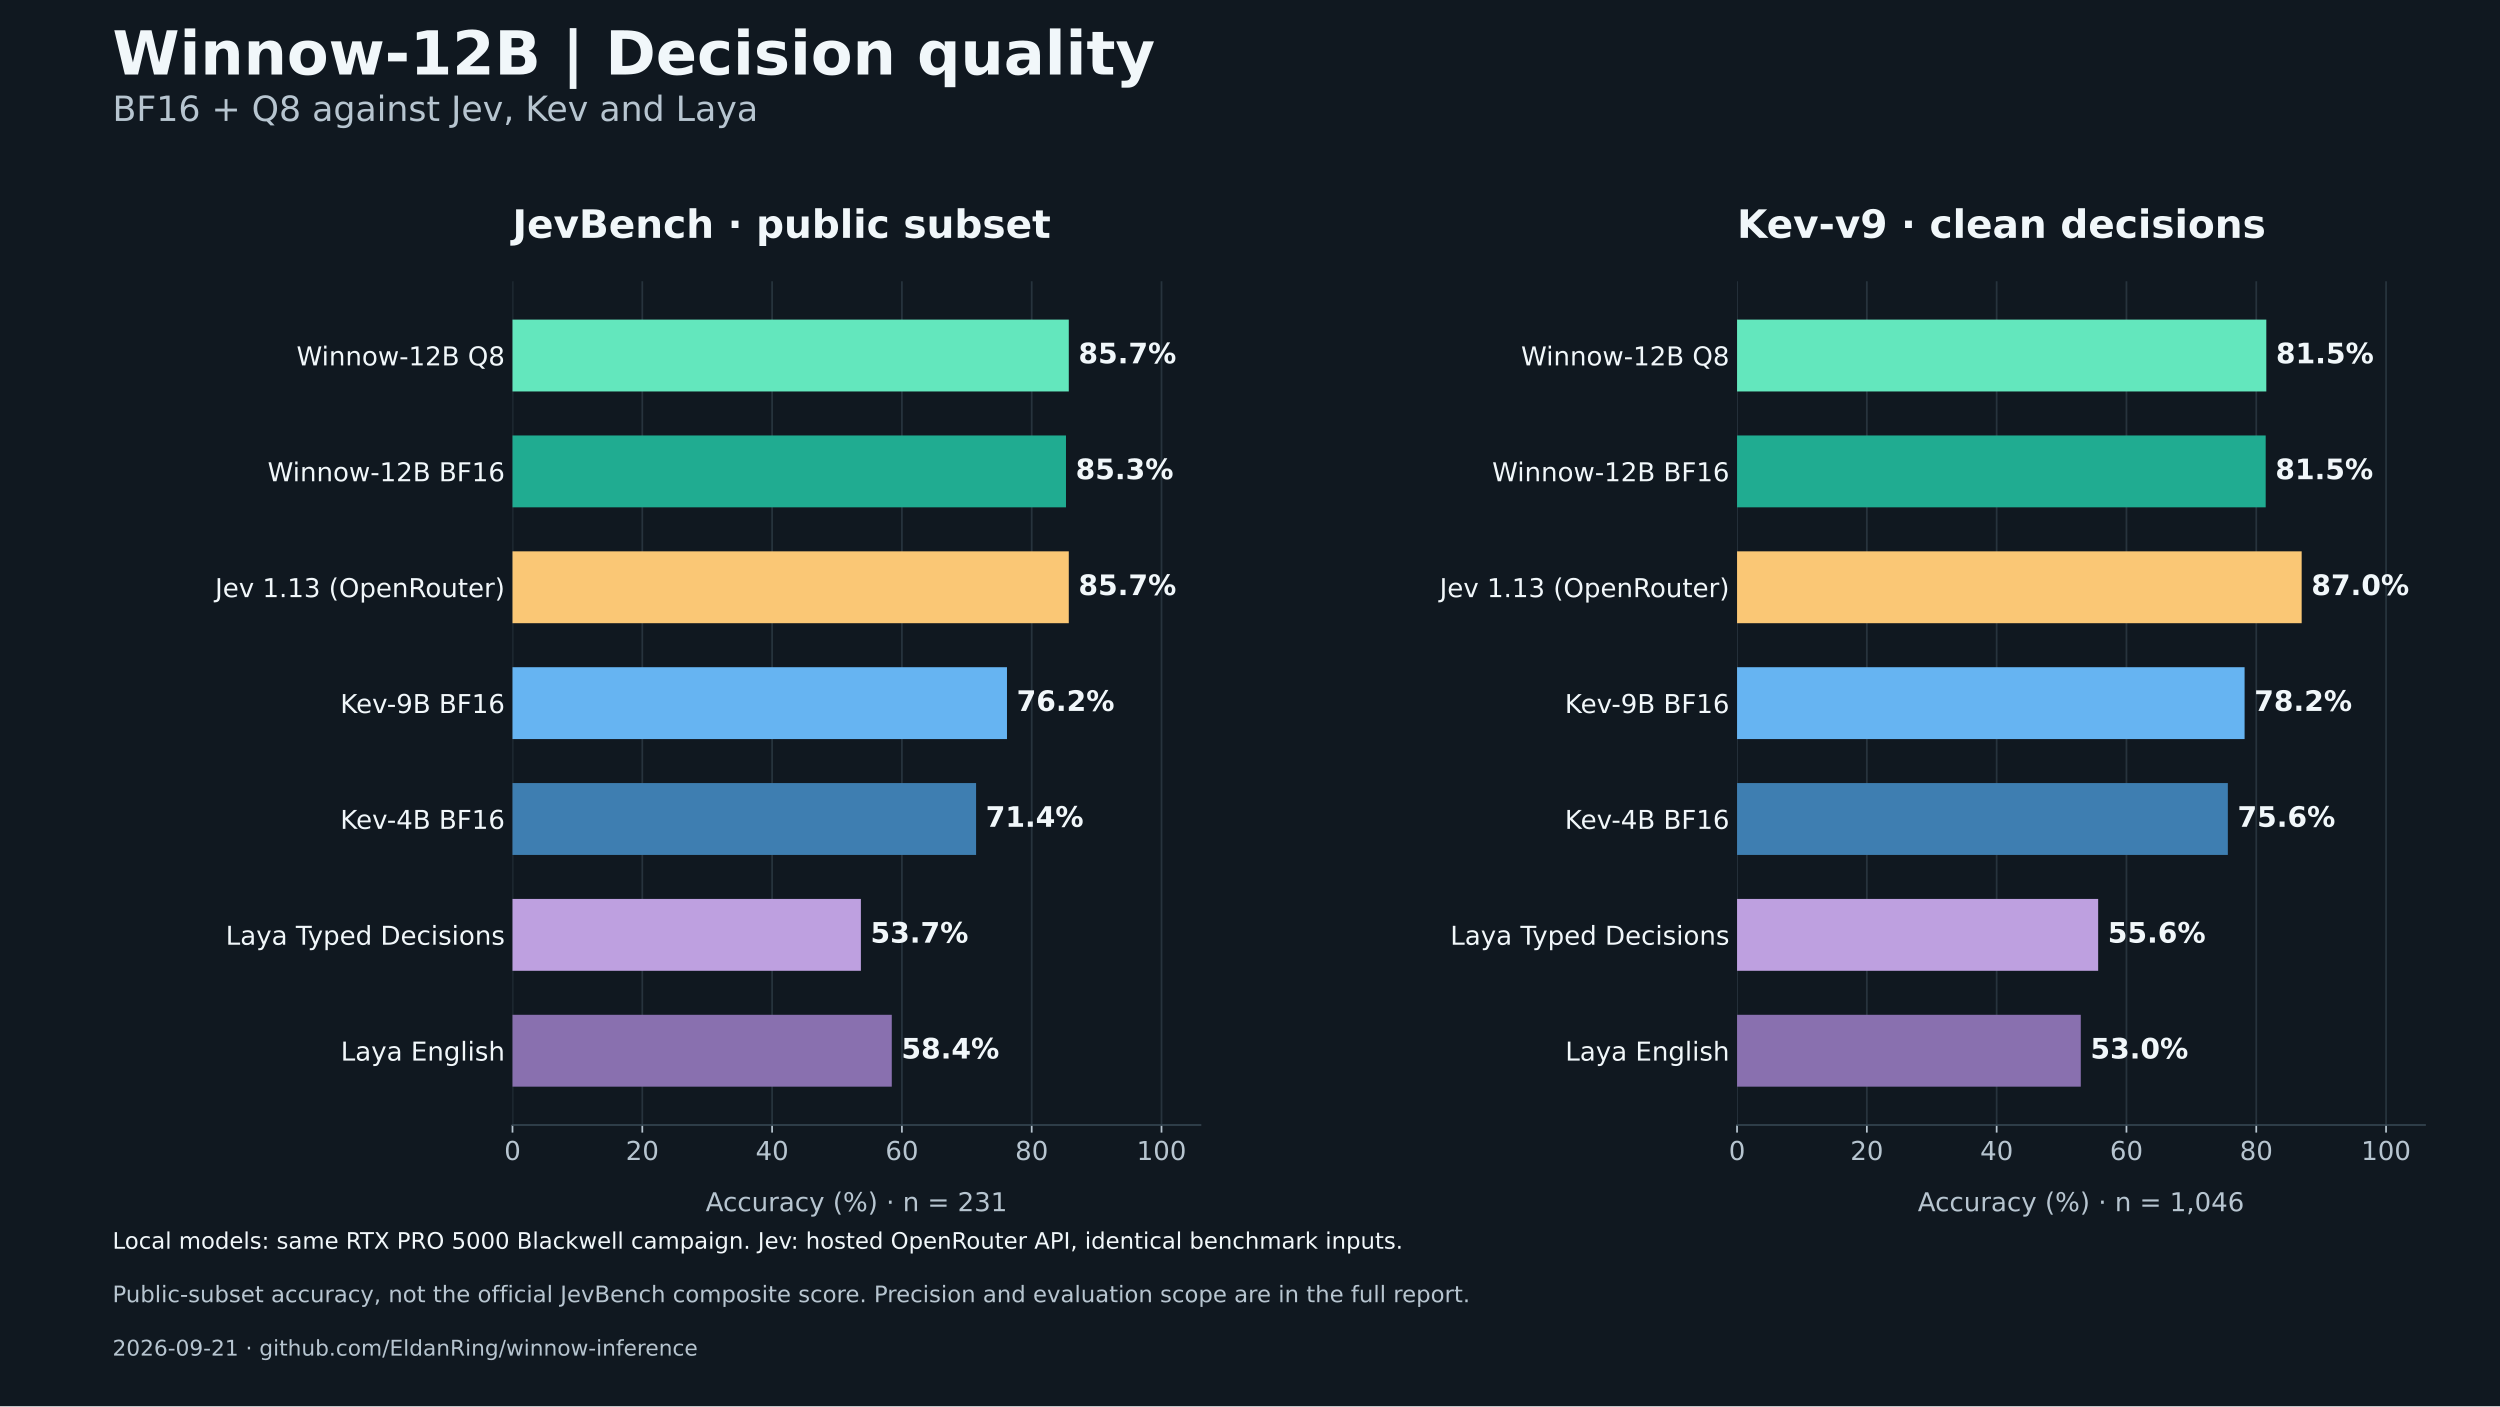
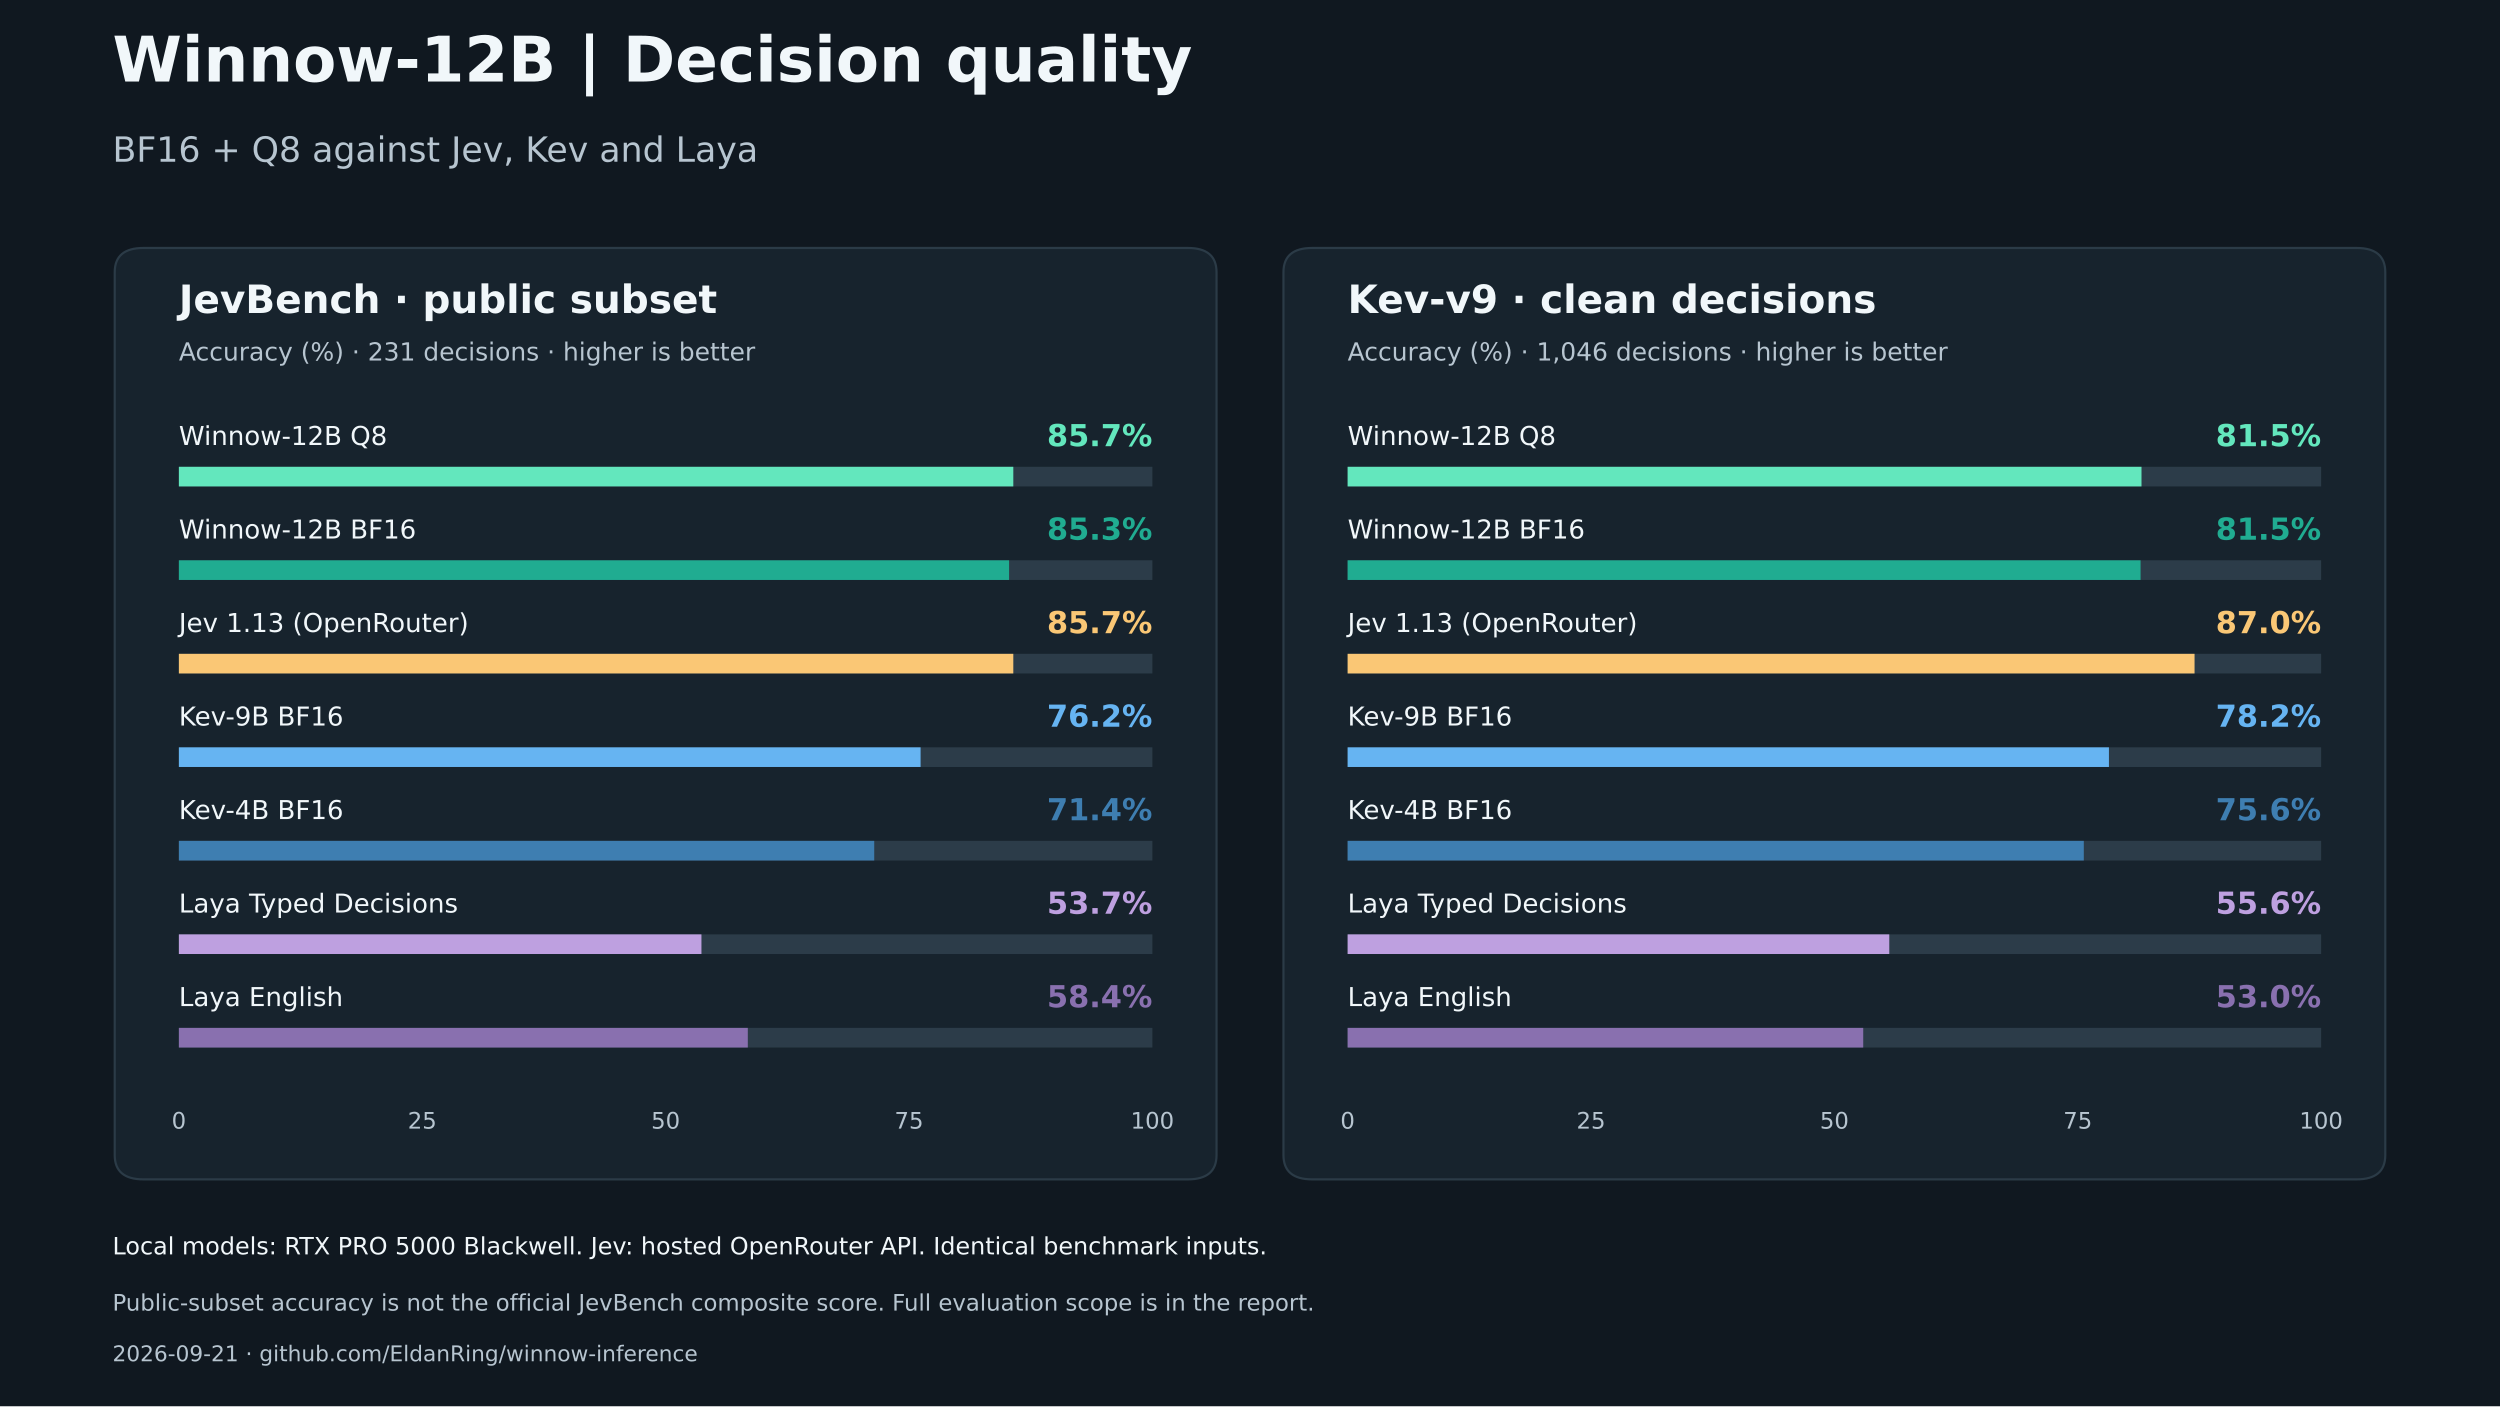
- <svg xmlns="http://www.w3.org/2000/svg" xmlns:xlink="http://www.w3.org/1999/xlink" width="1152pt" height="648pt" viewBox="0 0 1152 648" version="1.1">
+ <svg xmlns="http://www.w3.org/2000/svg" width="1152pt" height="648pt" viewBox="0 0 1152 648" version="1.1">
  <defs>
    <style type="text/css">*{stroke-linejoin: round; stroke-linecap: butt}</style>
  </defs>
  <g id="figure_1">
    <g id="patch_1">
      <path d="M 0 648  L 1152 648  L 1152 0  L 0 0  z " style="fill: #101820" />
    </g>
    <g id="axes_1">
      <g id="patch_2">
-         <path d="M 236.16 518.4  L 553.167 518.4  L 553.167 129.6  L 236.16 129.6  z " style="fill: #101820" />
-       </g>
-       <g id="matplotlib.axis_1">
-         <g id="xtick_1">
-           <g id="line2d_1">
-             <path d="M 236.16 518.4  L 236.16 129.6  " clip-path="url(#pded12ab9d5)" style="fill: none; stroke: #33434e; stroke-opacity: 0.65; stroke-width: 0.8; stroke-linecap: square" />
-           </g>
-           <g id="line2d_2">
-             <defs>
-               <path id="m8c46ed7ad6" d="M 0 0  L 0 3.5  " style="stroke: #b7c5d0; stroke-width: 0.8" />
-             </defs>
-             <g>
-               <use xlink:href="#m8c46ed7ad6" x="236.16" y="518.4" style="fill: #b7c5d0; stroke: #b7c5d0; stroke-width: 0.8" />
-             </g>
-           </g>
-           <g id="text_1">
-             <text style="fill: #b7c5d0; font: 12px 'DejaVu Sans'; text-anchor: middle" x="236.16" y="534.518" transform="rotate(-0 236.16 534.5181)">0</text>
-           </g>
-         </g>
-         <g id="xtick_2">
-           <g id="line2d_3">
-             <path d="M 295.973 518.4  L 295.973 129.6  " clip-path="url(#pded12ab9d5)" style="fill: none; stroke: #33434e; stroke-opacity: 0.65; stroke-width: 0.8; stroke-linecap: square" />
-           </g>
-           <g id="line2d_4">
-             <g>
-               <use xlink:href="#m8c46ed7ad6" x="295.973" y="518.4" style="fill: #b7c5d0; stroke: #b7c5d0; stroke-width: 0.8" />
-             </g>
-           </g>
-           <g id="text_2">
-             <text style="fill: #b7c5d0; font: 12px 'DejaVu Sans'; text-anchor: middle" x="295.973" y="534.518" transform="rotate(-0 295.9727 534.5181)">20</text>
-           </g>
-         </g>
-         <g id="xtick_3">
-           <g id="line2d_5">
-             <path d="M 355.785 518.4  L 355.785 129.6  " clip-path="url(#pded12ab9d5)" style="fill: none; stroke: #33434e; stroke-opacity: 0.65; stroke-width: 0.8; stroke-linecap: square" />
-           </g>
-           <g id="line2d_6">
-             <g>
-               <use xlink:href="#m8c46ed7ad6" x="355.785" y="518.4" style="fill: #b7c5d0; stroke: #b7c5d0; stroke-width: 0.8" />
-             </g>
-           </g>
-           <g id="text_3">
-             <text style="fill: #b7c5d0; font: 12px 'DejaVu Sans'; text-anchor: middle" x="355.785" y="534.518" transform="rotate(-0 355.7854 534.5181)">40</text>
-           </g>
-         </g>
-         <g id="xtick_4">
-           <g id="line2d_7">
-             <path d="M 415.598 518.4  L 415.598 129.6  " clip-path="url(#pded12ab9d5)" style="fill: none; stroke: #33434e; stroke-opacity: 0.65; stroke-width: 0.8; stroke-linecap: square" />
-           </g>
-           <g id="line2d_8">
-             <g>
-               <use xlink:href="#m8c46ed7ad6" x="415.598" y="518.4" style="fill: #b7c5d0; stroke: #b7c5d0; stroke-width: 0.8" />
-             </g>
-           </g>
-           <g id="text_4">
-             <text style="fill: #b7c5d0; font: 12px 'DejaVu Sans'; text-anchor: middle" x="415.598" y="534.518" transform="rotate(-0 415.598 534.5181)">60</text>
-           </g>
-         </g>
-         <g id="xtick_5">
-           <g id="line2d_9">
-             <path d="M 475.411 518.4  L 475.411 129.6  " clip-path="url(#pded12ab9d5)" style="fill: none; stroke: #33434e; stroke-opacity: 0.65; stroke-width: 0.8; stroke-linecap: square" />
-           </g>
-           <g id="line2d_10">
-             <g>
-               <use xlink:href="#m8c46ed7ad6" x="475.411" y="518.4" style="fill: #b7c5d0; stroke: #b7c5d0; stroke-width: 0.8" />
-             </g>
-           </g>
-           <g id="text_5">
-             <text style="fill: #b7c5d0; font: 12px 'DejaVu Sans'; text-anchor: middle" x="475.411" y="534.518" transform="rotate(-0 475.4107 534.5181)">80</text>
-           </g>
-         </g>
-         <g id="xtick_6">
-           <g id="line2d_11">
-             <path d="M 535.223 518.4  L 535.223 129.6  " clip-path="url(#pded12ab9d5)" style="fill: none; stroke: #33434e; stroke-opacity: 0.65; stroke-width: 0.8; stroke-linecap: square" />
-           </g>
-           <g id="line2d_12">
-             <g>
-               <use xlink:href="#m8c46ed7ad6" x="535.223" y="518.4" style="fill: #b7c5d0; stroke: #b7c5d0; stroke-width: 0.8" />
-             </g>
-           </g>
-           <g id="text_6">
-             <text style="fill: #b7c5d0; font: 12px 'DejaVu Sans'; text-anchor: middle" x="535.223" y="534.518" transform="rotate(-0 535.2234 534.5181)">100</text>
-           </g>
-         </g>
-         <g id="text_7">
-           <text style="fill: #b7c5d0; font: 12px 'DejaVu Sans'; text-anchor: middle" x="394.664" y="558.132" transform="rotate(-0 394.6636 558.1319)">Accuracy (%) · n = 231</text>
-         </g>
-       </g>
-       <g id="matplotlib.axis_2">
-         <g id="ytick_1">
-           <g id="line2d_13" />
-           <g id="text_8">
-             <text style="fill: #f1f7fa; font: 12px 'DejaVu Sans'; text-anchor: end" x="232.66" y="168.383" transform="rotate(-0 232.66 168.3833)">Winnow-12B Q8</text>
-           </g>
-         </g>
-         <g id="ytick_2">
-           <g id="line2d_14" />
-           <g id="text_9">
-             <text style="fill: #f1f7fa; font: 12px 'DejaVu Sans'; text-anchor: end" x="232.66" y="221.775" transform="rotate(-0 232.66 221.7752)">Winnow-12B BF16</text>
-           </g>
-         </g>
-         <g id="ytick_3">
-           <g id="line2d_15" />
-           <g id="text_10">
-             <text style="fill: #f1f7fa; font: 12px 'DejaVu Sans'; text-anchor: end" x="232.66" y="275.167" transform="rotate(-0 232.66 275.1671)">Jev 1.13 (OpenRouter)</text>
-           </g>
-         </g>
-         <g id="ytick_4">
-           <g id="line2d_16" />
-           <g id="text_11">
-             <text style="fill: #f1f7fa; font: 12px 'DejaVu Sans'; text-anchor: end" x="232.66" y="328.559" transform="rotate(-0 232.66 328.5591)">Kev-9B BF16</text>
-           </g>
-         </g>
-         <g id="ytick_5">
-           <g id="line2d_17" />
-           <g id="text_12">
-             <text style="fill: #f1f7fa; font: 12px 'DejaVu Sans'; text-anchor: end" x="232.66" y="381.951" transform="rotate(-0 232.66 381.951)">Kev-4B BF16</text>
-           </g>
-         </g>
-         <g id="ytick_6">
-           <g id="line2d_18" />
-           <g id="text_13">
-             <text style="fill: #f1f7fa; font: 12px 'DejaVu Sans'; text-anchor: end" x="232.66" y="435.343" transform="rotate(-0 232.66 435.3429)">Laya Typed Decisions</text>
-           </g>
-         </g>
-         <g id="ytick_7">
-           <g id="line2d_19" />
-           <g id="text_14">
-             <text style="fill: #f1f7fa; font: 12px 'DejaVu Sans'; text-anchor: end" x="232.66" y="488.735" transform="rotate(-0 232.66 488.7348)">Laya English</text>
-           </g>
-         </g>
+         <path d="M 66.113 543.458  L 547.327 543.458  Q 560.58 543.458 560.58 532.254  L 560.58 125.466  Q 560.58 114.262 547.327 114.262  L 66.113 114.262  Q 52.86 114.262 52.86 125.466  L 52.86 532.254  Q 52.86 543.458 66.113 543.458  z " clip-path="url(#p26de79b93f)" style="fill: #17232d; stroke: #2b3b47; stroke-linejoin: miter" />
      </g>
      <g id="patch_3">
-         <path d="M 236.16 147.273  L 492.5 147.273  L 492.5 180.376  L 236.16 180.376  z " clip-path="url(#pded12ab9d5)" style="fill: #63e7bd" />
+         <path d="M 82.426 224.146  L 531.014 224.146  L 531.014 215.097  L 82.426 215.097  z " clip-path="url(#p26de79b93f)" style="fill: #2c3c49" />
      </g>
      <g id="patch_4">
-         <path d="M 236.16 200.665  L 491.205 200.665  L 491.205 233.768  L 236.16 233.768  z " clip-path="url(#pded12ab9d5)" style="fill: #20ac91" />
+         <path d="M 82.426 224.146  L 466.93 224.146  L 466.93 215.097  L 82.426 215.097  z " clip-path="url(#p26de79b93f)" style="fill: #63e7bd" />
      </g>
      <g id="patch_5">
-         <path d="M 236.16 254.057  L 492.5 254.057  L 492.5 287.16  L 236.16 287.16  z " clip-path="url(#pded12ab9d5)" style="fill: #fac775" />
+         <path d="M 82.426 267.238  L 531.014 267.238  L 531.014 258.189  L 82.426 258.189  z " clip-path="url(#p26de79b93f)" style="fill: #2c3c49" />
      </g>
      <g id="patch_6">
-         <path d="M 236.16 307.449  L 464.018 307.449  L 464.018 340.551  L 236.16 340.551  z " clip-path="url(#pded12ab9d5)" style="fill: #66b4f2" />
+         <path d="M 82.426 267.238  L 464.988 267.238  L 464.988 258.189  L 82.426 258.189  z " clip-path="url(#p26de79b93f)" style="fill: #20ac91" />
      </g>
      <g id="patch_7">
-         <path d="M 236.16 360.84  L 449.777 360.84  L 449.777 393.943  L 236.16 393.943  z " clip-path="url(#pded12ab9d5)" style="fill: #3e7eb1" />
+         <path d="M 82.426 310.33  L 531.014 310.33  L 531.014 301.281  L 82.426 301.281  z " clip-path="url(#p26de79b93f)" style="fill: #2c3c49" />
      </g>
      <g id="patch_8">
-         <path d="M 236.16 414.232  L 396.696 414.232  L 396.696 447.335  L 236.16 447.335  z " clip-path="url(#pded12ab9d5)" style="fill: #bea0e0" />
+         <path d="M 82.426 310.33  L 466.93 310.33  L 466.93 301.281  L 82.426 301.281  z " clip-path="url(#p26de79b93f)" style="fill: #fac775" />
      </g>
      <g id="patch_9">
-         <path d="M 236.16 467.624  L 410.937 467.624  L 410.937 500.727  L 236.16 500.727  z " clip-path="url(#pded12ab9d5)" style="fill: #8970af" />
+         <path d="M 82.426 353.422  L 531.014 353.422  L 531.014 344.373  L 82.426 344.373  z " clip-path="url(#p26de79b93f)" style="fill: #2c3c49" />
      </g>
      <g id="patch_10">
-         <path d="M 236.16 518.4  L 553.167 518.4  " style="fill: none; stroke: #33434e; stroke-width: 0.8; stroke-linejoin: miter; stroke-linecap: square" />
+         <path d="M 82.426 353.422  L 424.208 353.422  L 424.208 344.373  L 82.426 344.373  z " clip-path="url(#p26de79b93f)" style="fill: #66b4f2" />
+       </g>
+       <g id="patch_11">
+         <path d="M 82.426 396.514  L 531.014 396.514  L 531.014 387.465  L 82.426 387.465  z " clip-path="url(#p26de79b93f)" style="fill: #2c3c49" />
+       </g>
+       <g id="patch_12">
+         <path d="M 82.426 396.514  L 402.846 396.514  L 402.846 387.465  L 82.426 387.465  z " clip-path="url(#p26de79b93f)" style="fill: #3e7eb1" />
+       </g>
+       <g id="patch_13">
+         <path d="M 82.426 439.606  L 531.014 439.606  L 531.014 430.557  L 82.426 430.557  z " clip-path="url(#p26de79b93f)" style="fill: #2c3c49" />
+       </g>
+       <g id="patch_14">
+         <path d="M 82.426 439.606  L 323.227 439.606  L 323.227 430.557  L 82.426 430.557  z " clip-path="url(#p26de79b93f)" style="fill: #bea0e0" />
+       </g>
+       <g id="patch_15">
+         <path d="M 82.426 482.698  L 531.014 482.698  L 531.014 473.649  L 82.426 473.649  z " clip-path="url(#p26de79b93f)" style="fill: #2c3c49" />
+       </g>
+       <g id="patch_16">
+         <path d="M 82.426 482.698  L 344.588 482.698  L 344.588 473.649  L 82.426 473.649  z " clip-path="url(#p26de79b93f)" style="fill: #8970af" />
+       </g>
+       <g id="text_1">
+         <text style="fill: #f1f7fa; font: 700 18px 'DejaVu Sans'; text-anchor: start" x="82.426" y="144.222" transform="rotate(-0 82.4256 144.2221)">JevBench · public subset</text>
+       </g>
+       <g id="text_2">
+         <text style="fill: #b7c5d0; font: 11.5px 'DejaVu Sans'; text-anchor: start" x="82.426" y="166.129" transform="rotate(-0 82.4256 166.1291)">Accuracy (%) · 231 decisions · higher is better</text>
+       </g>
+       <g id="text_3">
+         <text style="fill: #f1f7fa; font: 12px 'DejaVu Sans'; text-anchor: start" x="82.426" y="205.05" transform="rotate(-0 82.4256 205.0498)">Winnow-12B Q8</text>
+       </g>
+       <g id="text_4">
+         <text style="fill: #63e7bd; font: 700 14px 'DejaVu Sans'; text-anchor: end" x="531.014" y="205.602" transform="rotate(-0 531.0144 205.6017)">85.7%</text>
+       </g>
+       <g id="text_5">
+         <text style="fill: #f1f7fa; font: 12px 'DejaVu Sans'; text-anchor: start" x="82.426" y="248.142" transform="rotate(-0 82.4256 248.1419)">Winnow-12B BF16</text>
+       </g>
+       <g id="text_6">
+         <text style="fill: #20ac91; font: 700 14px 'DejaVu Sans'; text-anchor: end" x="531.014" y="248.694" transform="rotate(-0 531.0144 248.6937)">85.3%</text>
+       </g>
+       <g id="text_7">
+         <text style="fill: #f1f7fa; font: 12px 'DejaVu Sans'; text-anchor: start" x="82.426" y="291.234" transform="rotate(-0 82.4256 291.2339)">Jev 1.13 (OpenRouter)</text>
+       </g>
+       <g id="text_8">
+         <text style="fill: #fac775; font: 700 14px 'DejaVu Sans'; text-anchor: end" x="531.014" y="291.786" transform="rotate(-0 531.0144 291.7857)">85.7%</text>
+       </g>
+       <g id="text_9">
+         <text style="fill: #f1f7fa; font: 12px 'DejaVu Sans'; text-anchor: start" x="82.426" y="334.326" transform="rotate(-0 82.4256 334.3259)">Kev-9B BF16</text>
+       </g>
+       <g id="text_10">
+         <text style="fill: #66b4f2; font: 700 14px 'DejaVu Sans'; text-anchor: end" x="531.014" y="334.878" transform="rotate(-0 531.0144 334.8777)">76.2%</text>
+       </g>
+       <g id="text_11">
+         <text style="fill: #f1f7fa; font: 12px 'DejaVu Sans'; text-anchor: start" x="82.426" y="377.418" transform="rotate(-0 82.4256 377.4178)">Kev-4B BF16</text>
+       </g>
+       <g id="text_12">
+         <text style="fill: #3e7eb1; font: 700 14px 'DejaVu Sans'; text-anchor: end" x="531.014" y="377.97" transform="rotate(-0 531.0144 377.9697)">71.4%</text>
+       </g>
+       <g id="text_13">
+         <text style="fill: #f1f7fa; font: 12px 'DejaVu Sans'; text-anchor: start" x="82.426" y="420.51" transform="rotate(-0 82.4256 420.5098)">Laya Typed Decisions</text>
+       </g>
+       <g id="text_14">
+         <text style="fill: #bea0e0; font: 700 14px 'DejaVu Sans'; text-anchor: end" x="531.014" y="421.062" transform="rotate(-0 531.0144 421.0617)">53.7%</text>
      </g>
      <g id="text_15">
-         <text style="fill: #f1f7fa; font: 700 13px 'DejaVu Sans'; text-anchor: start" x="496.938" y="167.411" transform="rotate(-0 496.9382 167.4114)">85.7%</text>
+         <text style="fill: #f1f7fa; font: 12px 'DejaVu Sans'; text-anchor: start" x="82.426" y="463.602" transform="rotate(-0 82.4256 463.6019)">Laya English</text>
      </g>
      <g id="text_16">
-         <text style="fill: #f1f7fa; font: 700 13px 'DejaVu Sans'; text-anchor: start" x="495.644" y="220.803" transform="rotate(-0 495.6435 220.8033)">85.3%</text>
+         <text style="fill: #8970af; font: 700 14px 'DejaVu Sans'; text-anchor: end" x="531.014" y="464.154" transform="rotate(-0 531.0144 464.1537)">58.4%</text>
      </g>
      <g id="text_17">
-         <text style="fill: #f1f7fa; font: 700 13px 'DejaVu Sans'; text-anchor: start" x="496.938" y="274.195" transform="rotate(-0 496.9382 274.1953)">85.7%</text>
+         <text style="fill: #b7c5d0; font: 10.5px 'DejaVu Sans'; text-anchor: middle" x="82.426" y="520.069" transform="rotate(-0 82.4256 520.0694)">0</text>
      </g>
      <g id="text_18">
-         <text style="fill: #f1f7fa; font: 700 13px 'DejaVu Sans'; text-anchor: start" x="468.456" y="327.587" transform="rotate(-0 468.4559 327.5872)">76.2%</text>
+         <text style="fill: #b7c5d0; font: 10.5px 'DejaVu Sans'; text-anchor: middle" x="194.573" y="520.069" transform="rotate(-0 194.5728 520.0694)">25</text>
      </g>
      <g id="text_19">
-         <text style="fill: #f1f7fa; font: 700 13px 'DejaVu Sans'; text-anchor: start" x="454.215" y="380.979" transform="rotate(-0 454.2148 380.9791)">71.4%</text>
+         <text style="fill: #b7c5d0; font: 10.5px 'DejaVu Sans'; text-anchor: middle" x="306.72" y="520.069" transform="rotate(-0 306.72 520.0694)">50</text>
      </g>
      <g id="text_20">
-         <text style="fill: #f1f7fa; font: 700 13px 'DejaVu Sans'; text-anchor: start" x="401.134" y="434.371" transform="rotate(-0 401.1343 434.371)">53.7%</text>
+         <text style="fill: #b7c5d0; font: 10.5px 'DejaVu Sans'; text-anchor: middle" x="418.867" y="520.069" transform="rotate(-0 418.8672 520.0694)">75</text>
      </g>
      <g id="text_21">
-         <text style="fill: #f1f7fa; font: 700 13px 'DejaVu Sans'; text-anchor: start" x="415.375" y="487.763" transform="rotate(-0 415.3754 487.763)">58.4%</text>
+         <text style="fill: #b7c5d0; font: 10.5px 'DejaVu Sans'; text-anchor: middle" x="531.014" y="520.069" transform="rotate(-0 531.0144 520.0694)">100</text>
+       </g>
+     </g>
+     <g id="axes_2">
+       <g id="patch_17">
+         <path d="M 604.673 543.458  L 1085.887 543.458  Q 1099.14 543.458 1099.14 532.254  L 1099.14 125.466  Q 1099.14 114.262 1085.887 114.262  L 604.673 114.262  Q 591.42 114.262 591.42 125.466  L 591.42 532.254  Q 591.42 543.458 604.673 543.458  z " clip-path="url(#pee0ec24665)" style="fill: #17232d; stroke: #2b3b47; stroke-linejoin: miter" />
+       </g>
+       <g id="patch_18">
+         <path d="M 620.986 224.146  L 1069.574 224.146  L 1069.574 215.097  L 620.986 215.097  z " clip-path="url(#pee0ec24665)" style="fill: #2c3c49" />
+       </g>
+       <g id="patch_19">
+         <path d="M 620.986 224.146  L 986.804 224.146  L 986.804 215.097  L 620.986 215.097  z " clip-path="url(#pee0ec24665)" style="fill: #63e7bd" />
+       </g>
+       <g id="patch_20">
+         <path d="M 620.986 267.238  L 1069.574 267.238  L 1069.574 258.189  L 620.986 258.189  z " clip-path="url(#pee0ec24665)" style="fill: #2c3c49" />
+       </g>
+       <g id="patch_21">
+         <path d="M 620.986 267.238  L 986.375 267.238  L 986.375 258.189  L 620.986 258.189  z " clip-path="url(#pee0ec24665)" style="fill: #20ac91" />
+       </g>
+       <g id="patch_22">
+         <path d="M 620.986 310.33  L 1069.574 310.33  L 1069.574 301.281  L 620.986 301.281  z " clip-path="url(#pee0ec24665)" style="fill: #2c3c49" />
+       </g>
+       <g id="patch_23">
+         <path d="M 620.986 310.33  L 1011.249 310.33  L 1011.249 301.281  L 620.986 301.281  z " clip-path="url(#pee0ec24665)" style="fill: #fac775" />
+       </g>
+       <g id="patch_24">
+         <path d="M 620.986 353.422  L 1069.574 353.422  L 1069.574 344.373  L 620.986 344.373  z " clip-path="url(#pee0ec24665)" style="fill: #2c3c49" />
+       </g>
+       <g id="patch_25">
+         <path d="M 620.986 353.422  L 971.794 353.422  L 971.794 344.373  L 620.986 344.373  z " clip-path="url(#pee0ec24665)" style="fill: #66b4f2" />
+       </g>
+       <g id="patch_26">
+         <path d="M 620.986 396.514  L 1069.574 396.514  L 1069.574 387.465  L 620.986 387.465  z " clip-path="url(#pee0ec24665)" style="fill: #2c3c49" />
+       </g>
+       <g id="patch_27">
+         <path d="M 620.986 396.514  L 960.215 396.514  L 960.215 387.465  L 620.986 387.465  z " clip-path="url(#pee0ec24665)" style="fill: #3e7eb1" />
+       </g>
+       <g id="patch_28">
+         <path d="M 620.986 439.606  L 1069.574 439.606  L 1069.574 430.557  L 620.986 430.557  z " clip-path="url(#pee0ec24665)" style="fill: #2c3c49" />
+       </g>
+       <g id="patch_29">
+         <path d="M 620.986 439.606  L 870.583 439.606  L 870.583 430.557  L 620.986 430.557  z " clip-path="url(#pee0ec24665)" style="fill: #bea0e0" />
+       </g>
+       <g id="patch_30">
+         <path d="M 620.986 482.698  L 1069.574 482.698  L 1069.574 473.649  L 620.986 473.649  z " clip-path="url(#pee0ec24665)" style="fill: #2c3c49" />
+       </g>
+       <g id="patch_31">
+         <path d="M 620.986 482.698  L 858.575 482.698  L 858.575 473.649  L 620.986 473.649  z " clip-path="url(#pee0ec24665)" style="fill: #8970af" />
      </g>
      <g id="text_22">
-         <text style="fill: #f1f7fa; font: 700 18px 'DejaVu Sans'; text-anchor: start" x="236.16" y="109.6" transform="rotate(-0 236.16 109.6)">JevBench · public subset</text>
-       </g>
-     </g>
-     <g id="axes_2">
-       <g id="patch_11">
-         <path d="M 800.433 518.4  L 1117.44 518.4  L 1117.44 129.6  L 800.433 129.6  z " style="fill: #101820" />
-       </g>
-       <g id="matplotlib.axis_3">
-         <g id="xtick_7">
-           <g id="line2d_20">
-             <path d="M 800.433 518.4  L 800.433 129.6  " clip-path="url(#p898ff9cc27)" style="fill: none; stroke: #33434e; stroke-opacity: 0.65; stroke-width: 0.8; stroke-linecap: square" />
-           </g>
-           <g id="line2d_21">
-             <g>
-               <use xlink:href="#m8c46ed7ad6" x="800.433" y="518.4" style="fill: #b7c5d0; stroke: #b7c5d0; stroke-width: 0.8" />
-             </g>
-           </g>
-           <g id="text_23">
-             <text style="fill: #b7c5d0; font: 12px 'DejaVu Sans'; text-anchor: middle" x="800.433" y="534.518" transform="rotate(-0 800.4328 534.5181)">0</text>
-           </g>
-         </g>
-         <g id="xtick_8">
-           <g id="line2d_22">
-             <path d="M 860.245 518.4  L 860.245 129.6  " clip-path="url(#p898ff9cc27)" style="fill: none; stroke: #33434e; stroke-opacity: 0.65; stroke-width: 0.8; stroke-linecap: square" />
-           </g>
-           <g id="line2d_23">
-             <g>
-               <use xlink:href="#m8c46ed7ad6" x="860.245" y="518.4" style="fill: #b7c5d0; stroke: #b7c5d0; stroke-width: 0.8" />
-             </g>
-           </g>
-           <g id="text_24">
-             <text style="fill: #b7c5d0; font: 12px 'DejaVu Sans'; text-anchor: middle" x="860.245" y="534.518" transform="rotate(-0 860.2455 534.5181)">20</text>
-           </g>
-         </g>
-         <g id="xtick_9">
-           <g id="line2d_24">
-             <path d="M 920.058 518.4  L 920.058 129.6  " clip-path="url(#p898ff9cc27)" style="fill: none; stroke: #33434e; stroke-opacity: 0.65; stroke-width: 0.8; stroke-linecap: square" />
-           </g>
-           <g id="line2d_25">
-             <g>
-               <use xlink:href="#m8c46ed7ad6" x="920.058" y="518.4" style="fill: #b7c5d0; stroke: #b7c5d0; stroke-width: 0.8" />
-             </g>
-           </g>
-           <g id="text_25">
-             <text style="fill: #b7c5d0; font: 12px 'DejaVu Sans'; text-anchor: middle" x="920.058" y="534.518" transform="rotate(-0 920.0582 534.5181)">40</text>
-           </g>
-         </g>
-         <g id="xtick_10">
-           <g id="line2d_26">
-             <path d="M 979.871 518.4  L 979.871 129.6  " clip-path="url(#p898ff9cc27)" style="fill: none; stroke: #33434e; stroke-opacity: 0.65; stroke-width: 0.8; stroke-linecap: square" />
-           </g>
-           <g id="line2d_27">
-             <g>
-               <use xlink:href="#m8c46ed7ad6" x="979.871" y="518.4" style="fill: #b7c5d0; stroke: #b7c5d0; stroke-width: 0.8" />
-             </g>
-           </g>
-           <g id="text_26">
-             <text style="fill: #b7c5d0; font: 12px 'DejaVu Sans'; text-anchor: middle" x="979.871" y="534.518" transform="rotate(-0 979.8708 534.5181)">60</text>
-           </g>
-         </g>
-         <g id="xtick_11">
-           <g id="line2d_28">
-             <path d="M 1039.684 518.4  L 1039.684 129.6  " clip-path="url(#p898ff9cc27)" style="fill: none; stroke: #33434e; stroke-opacity: 0.65; stroke-width: 0.8; stroke-linecap: square" />
-           </g>
-           <g id="line2d_29">
-             <g>
-               <use xlink:href="#m8c46ed7ad6" x="1039.684" y="518.4" style="fill: #b7c5d0; stroke: #b7c5d0; stroke-width: 0.8" />
-             </g>
-           </g>
-           <g id="text_27">
-             <text style="fill: #b7c5d0; font: 12px 'DejaVu Sans'; text-anchor: middle" x="1039.684" y="534.518" transform="rotate(-0 1039.684 534.5181)">80</text>
-           </g>
-         </g>
-         <g id="xtick_12">
-           <g id="line2d_30">
-             <path d="M 1099.496 518.4  L 1099.496 129.6  " clip-path="url(#p898ff9cc27)" style="fill: none; stroke: #33434e; stroke-opacity: 0.65; stroke-width: 0.8; stroke-linecap: square" />
-           </g>
-           <g id="line2d_31">
-             <g>
-               <use xlink:href="#m8c46ed7ad6" x="1099.496" y="518.4" style="fill: #b7c5d0; stroke: #b7c5d0; stroke-width: 0.8" />
-             </g>
-           </g>
-           <g id="text_28">
-             <text style="fill: #b7c5d0; font: 12px 'DejaVu Sans'; text-anchor: middle" x="1099.496" y="534.518" transform="rotate(-0 1099.496 534.5181)">100</text>
-           </g>
-         </g>
-         <g id="text_29">
-           <text style="fill: #b7c5d0; font: 12px 'DejaVu Sans'; text-anchor: middle" x="958.936" y="558.132" transform="rotate(-0 958.9364 558.1319)">Accuracy (%) · n = 1,046</text>
-         </g>
-       </g>
-       <g id="matplotlib.axis_4">
-         <g id="ytick_8">
-           <g id="line2d_32" />
-           <g id="text_30">
-             <text style="fill: #f1f7fa; font: 12px 'DejaVu Sans'; text-anchor: end" x="796.933" y="168.383" transform="rotate(-0 796.9328 168.3833)">Winnow-12B Q8</text>
-           </g>
-         </g>
-         <g id="ytick_9">
-           <g id="line2d_33" />
-           <g id="text_31">
-             <text style="fill: #f1f7fa; font: 12px 'DejaVu Sans'; text-anchor: end" x="796.933" y="221.775" transform="rotate(-0 796.9328 221.7752)">Winnow-12B BF16</text>
-           </g>
-         </g>
-         <g id="ytick_10">
-           <g id="line2d_34" />
-           <g id="text_32">
-             <text style="fill: #f1f7fa; font: 12px 'DejaVu Sans'; text-anchor: end" x="796.933" y="275.167" transform="rotate(-0 796.9328 275.1671)">Jev 1.13 (OpenRouter)</text>
-           </g>
-         </g>
-         <g id="ytick_11">
-           <g id="line2d_35" />
-           <g id="text_33">
-             <text style="fill: #f1f7fa; font: 12px 'DejaVu Sans'; text-anchor: end" x="796.933" y="328.559" transform="rotate(-0 796.9328 328.5591)">Kev-9B BF16</text>
-           </g>
-         </g>
-         <g id="ytick_12">
-           <g id="line2d_36" />
-           <g id="text_34">
-             <text style="fill: #f1f7fa; font: 12px 'DejaVu Sans'; text-anchor: end" x="796.933" y="381.951" transform="rotate(-0 796.9328 381.951)">Kev-4B BF16</text>
-           </g>
-         </g>
-         <g id="ytick_13">
-           <g id="line2d_37" />
-           <g id="text_35">
-             <text style="fill: #f1f7fa; font: 12px 'DejaVu Sans'; text-anchor: end" x="796.933" y="435.343" transform="rotate(-0 796.9328 435.3429)">Laya Typed Decisions</text>
-           </g>
-         </g>
-         <g id="ytick_14">
-           <g id="line2d_38" />
-           <g id="text_36">
-             <text style="fill: #f1f7fa; font: 12px 'DejaVu Sans'; text-anchor: end" x="796.933" y="488.735" transform="rotate(-0 796.9328 488.7348)">Laya English</text>
-           </g>
-         </g>
-       </g>
-       <g id="patch_12">
-         <path d="M 800.433 147.273  L 1044.315 147.273  L 1044.315 180.376  L 800.433 180.376  z " clip-path="url(#p898ff9cc27)" style="fill: #63e7bd" />
-       </g>
-       <g id="patch_13">
-         <path d="M 800.433 200.665  L 1044.029 200.665  L 1044.029 233.768  L 800.433 233.768  z " clip-path="url(#p898ff9cc27)" style="fill: #20ac91" />
-       </g>
-       <g id="patch_14">
-         <path d="M 800.433 254.057  L 1060.612 254.057  L 1060.612 287.16  L 800.433 287.16  z " clip-path="url(#p898ff9cc27)" style="fill: #fac775" />
-       </g>
-       <g id="patch_15">
-         <path d="M 800.433 307.449  L 1034.308 307.449  L 1034.308 340.551  L 800.433 340.551  z " clip-path="url(#p898ff9cc27)" style="fill: #66b4f2" />
-       </g>
-       <g id="patch_16">
-         <path d="M 800.433 360.84  L 1026.589 360.84  L 1026.589 393.943  L 800.433 393.943  z " clip-path="url(#p898ff9cc27)" style="fill: #3e7eb1" />
-       </g>
-       <g id="patch_17">
-         <path d="M 800.433 414.232  L 966.833 414.232  L 966.833 447.335  L 800.433 447.335  z " clip-path="url(#p898ff9cc27)" style="fill: #bea0e0" />
-       </g>
-       <g id="patch_18">
-         <path d="M 800.433 467.624  L 958.828 467.624  L 958.828 500.727  L 800.433 500.727  z " clip-path="url(#p898ff9cc27)" style="fill: #8970af" />
-       </g>
-       <g id="patch_19">
-         <path d="M 800.433 518.4  L 1117.44 518.4  " style="fill: none; stroke: #33434e; stroke-width: 0.8; stroke-linejoin: miter; stroke-linecap: square" />
+         <text style="fill: #f1f7fa; font: 700 18px 'DejaVu Sans'; text-anchor: start" x="620.986" y="144.222" transform="rotate(-0 620.9856 144.2221)">Kev-v9 · clean decisions</text>
+       </g>
+       <g id="text_23">
+         <text style="fill: #b7c5d0; font: 11.5px 'DejaVu Sans'; text-anchor: start" x="620.986" y="166.129" transform="rotate(-0 620.9856 166.1291)">Accuracy (%) · 1,046 decisions · higher is better</text>
+       </g>
+       <g id="text_24">
+         <text style="fill: #f1f7fa; font: 12px 'DejaVu Sans'; text-anchor: start" x="620.986" y="205.05" transform="rotate(-0 620.9856 205.0498)">Winnow-12B Q8</text>
+       </g>
+       <g id="text_25">
+         <text style="fill: #63e7bd; font: 700 14px 'DejaVu Sans'; text-anchor: end" x="1069.574" y="205.602" transform="rotate(-0 1069.574 205.6017)">81.5%</text>
+       </g>
+       <g id="text_26">
+         <text style="fill: #f1f7fa; font: 12px 'DejaVu Sans'; text-anchor: start" x="620.986" y="248.142" transform="rotate(-0 620.9856 248.1419)">Winnow-12B BF16</text>
+       </g>
+       <g id="text_27">
+         <text style="fill: #20ac91; font: 700 14px 'DejaVu Sans'; text-anchor: end" x="1069.574" y="248.694" transform="rotate(-0 1069.574 248.6937)">81.5%</text>
+       </g>
+       <g id="text_28">
+         <text style="fill: #f1f7fa; font: 12px 'DejaVu Sans'; text-anchor: start" x="620.986" y="291.234" transform="rotate(-0 620.9856 291.2339)">Jev 1.13 (OpenRouter)</text>
+       </g>
+       <g id="text_29">
+         <text style="fill: #fac775; font: 700 14px 'DejaVu Sans'; text-anchor: end" x="1069.574" y="291.786" transform="rotate(-0 1069.574 291.7857)">87.0%</text>
+       </g>
+       <g id="text_30">
+         <text style="fill: #f1f7fa; font: 12px 'DejaVu Sans'; text-anchor: start" x="620.986" y="334.326" transform="rotate(-0 620.9856 334.3259)">Kev-9B BF16</text>
+       </g>
+       <g id="text_31">
+         <text style="fill: #66b4f2; font: 700 14px 'DejaVu Sans'; text-anchor: end" x="1069.574" y="334.878" transform="rotate(-0 1069.574 334.8777)">78.2%</text>
+       </g>
+       <g id="text_32">
+         <text style="fill: #f1f7fa; font: 12px 'DejaVu Sans'; text-anchor: start" x="620.986" y="377.418" transform="rotate(-0 620.9856 377.4178)">Kev-4B BF16</text>
+       </g>
+       <g id="text_33">
+         <text style="fill: #3e7eb1; font: 700 14px 'DejaVu Sans'; text-anchor: end" x="1069.574" y="377.97" transform="rotate(-0 1069.574 377.9697)">75.6%</text>
+       </g>
+       <g id="text_34">
+         <text style="fill: #f1f7fa; font: 12px 'DejaVu Sans'; text-anchor: start" x="620.986" y="420.51" transform="rotate(-0 620.9856 420.5098)">Laya Typed Decisions</text>
+       </g>
+       <g id="text_35">
+         <text style="fill: #bea0e0; font: 700 14px 'DejaVu Sans'; text-anchor: end" x="1069.574" y="421.062" transform="rotate(-0 1069.574 421.0617)">55.6%</text>
+       </g>
+       <g id="text_36">
+         <text style="fill: #f1f7fa; font: 12px 'DejaVu Sans'; text-anchor: start" x="620.986" y="463.602" transform="rotate(-0 620.9856 463.6019)">Laya English</text>
      </g>
      <g id="text_37">
-         <text style="fill: #f1f7fa; font: 700 13px 'DejaVu Sans'; text-anchor: start" x="1048.753" y="167.411" transform="rotate(-0 1048.753 167.4114)">81.5%</text>
+         <text style="fill: #8970af; font: 700 14px 'DejaVu Sans'; text-anchor: end" x="1069.574" y="464.154" transform="rotate(-0 1069.574 464.1537)">53.0%</text>
      </g>
      <g id="text_38">
-         <text style="fill: #f1f7fa; font: 700 13px 'DejaVu Sans'; text-anchor: start" x="1048.467" y="220.803" transform="rotate(-0 1048.467 220.8033)">81.5%</text>
+         <text style="fill: #b7c5d0; font: 10.5px 'DejaVu Sans'; text-anchor: middle" x="620.986" y="520.069" transform="rotate(-0 620.9856 520.0694)">0</text>
      </g>
      <g id="text_39">
-         <text style="fill: #f1f7fa; font: 700 13px 'DejaVu Sans'; text-anchor: start" x="1065.05" y="274.195" transform="rotate(-0 1065.05 274.1953)">87.0%</text>
+         <text style="fill: #b7c5d0; font: 10.5px 'DejaVu Sans'; text-anchor: middle" x="733.133" y="520.069" transform="rotate(-0 733.1328 520.0694)">25</text>
      </g>
      <g id="text_40">
-         <text style="fill: #f1f7fa; font: 700 13px 'DejaVu Sans'; text-anchor: start" x="1038.746" y="327.587" transform="rotate(-0 1038.746 327.5872)">78.2%</text>
+         <text style="fill: #b7c5d0; font: 10.5px 'DejaVu Sans'; text-anchor: middle" x="845.28" y="520.069" transform="rotate(-0 845.28 520.0694)">50</text>
      </g>
      <g id="text_41">
-         <text style="fill: #f1f7fa; font: 700 13px 'DejaVu Sans'; text-anchor: start" x="1031.027" y="380.979" transform="rotate(-0 1031.027 380.9791)">75.6%</text>
+         <text style="fill: #b7c5d0; font: 10.5px 'DejaVu Sans'; text-anchor: middle" x="957.427" y="520.069" transform="rotate(-0 957.4272 520.0694)">75</text>
      </g>
      <g id="text_42">
-         <text style="fill: #f1f7fa; font: 700 13px 'DejaVu Sans'; text-anchor: start" x="971.271" y="434.371" transform="rotate(-0 971.2714 434.371)">55.6%</text>
-       </g>
-       <g id="text_43">
-         <text style="fill: #f1f7fa; font: 700 13px 'DejaVu Sans'; text-anchor: start" x="963.266" y="487.763" transform="rotate(-0 963.2659 487.763)">53.0%</text>
-       </g>
-       <g id="text_44">
-         <text style="fill: #f1f7fa; font: 700 18px 'DejaVu Sans'; text-anchor: start" x="800.433" y="109.6" transform="rotate(-0 800.4328 109.6)">Kev-v9 · clean decisions</text>
-       </g>
+         <text style="fill: #b7c5d0; font: 10.5px 'DejaVu Sans'; text-anchor: middle" x="1069.574" y="520.069" transform="rotate(-0 1069.574 520.0694)">100</text>
+       </g>
+     </g>
+     <g id="text_43">
+       <text style="fill: #f1f7fa; font: 700 29px 'DejaVu Sans'; text-anchor: start" x="51.84" y="37.584" transform="rotate(-0 51.84 37.584)">Winnow-12B | Decision quality</text>
+     </g>
+     <g id="text_44">
+       <text style="fill: #b7c5d0; font: 16px 'DejaVu Sans'; text-anchor: start" x="51.84" y="74.52" transform="rotate(-0 51.84 74.52)">BF16 + Q8 against Jev, Kev and Laya</text>
    </g>
    <g id="text_45">
-       <text style="fill: #f1f7fa; font: 700 28px 'DejaVu Sans'; text-anchor: start" x="51.84" y="34.358" transform="rotate(-0 51.84 34.35813)">Winnow-12B | Decision quality</text>
+       <text style="fill: #f1f7fa; font: 11px 'DejaVu Sans'; text-anchor: start" x="51.84" y="578.016" transform="rotate(-0 51.84 578.016)">Local models: RTX PRO 5000 Blackwell. Jev: hosted OpenRouter API. Identical benchmark inputs.</text>
    </g>
    <g id="text_46">
-       <text style="fill: #b7c5d0; font: 16px 'DejaVu Sans'; text-anchor: start" x="51.84" y="55.728" transform="rotate(-0 51.84 55.728)">BF16 + Q8 against Jev, Kev and Laya</text>
+       <text style="fill: #b7c5d0; font: 10.5px 'DejaVu Sans'; text-anchor: start" x="51.84" y="603.936" transform="rotate(-0 51.84 603.936)">Public-subset accuracy is not the official JevBench composite score. Full evaluation scope is in the report.</text>
    </g>
    <g id="text_47">
-       <text style="fill: #f1f7fa; font: 10.5px 'DejaVu Sans'; text-anchor: start" x="51.84" y="575.424" transform="rotate(-0 51.84 575.424)">Local models: same RTX PRO 5000 Blackwell campaign. Jev: hosted OpenRouter API, identical benchmark inputs.</text>
-     </g>
-     <g id="text_48">
-       <text style="fill: #b7c5d0; font: 10.5px 'DejaVu Sans'; text-anchor: start" x="51.84" y="600.048" transform="rotate(-0 51.84 600.048)">Public-subset accuracy, not the official JevBench composite score. Precision and evaluation scope are in the full report.</text>
-     </g>
-     <g id="text_49">
-       <text style="fill: #b7c5d0; font: 10px 'DejaVu Sans'; text-anchor: start" x="51.84" y="624.672" transform="rotate(-0 51.84 624.672)">2026-09-21  ·  github.com/EldanRing/winnow-inference</text>
+       <text style="fill: #b7c5d0; font: 10px 'DejaVu Sans'; text-anchor: start" x="51.84" y="627.264" transform="rotate(-0 51.84 627.264)">2026-09-21 · github.com/EldanRing/winnow-inference</text>
    </g>
  </g>
  <defs>
-     <clipPath id="pded12ab9d5">
-       <rect x="236.16" y="129.6" width="317.007" height="388.8" />
+     <clipPath id="p26de79b93f">
+       <rect x="51.84" y="113.4" width="509.76" height="430.92" />
    </clipPath>
-     <clipPath id="p898ff9cc27">
-       <rect x="800.433" y="129.6" width="317.007" height="388.8" />
+     <clipPath id="pee0ec24665">
+       <rect x="590.4" y="113.4" width="509.76" height="430.92" />
    </clipPath>
  </defs>
</svg>
